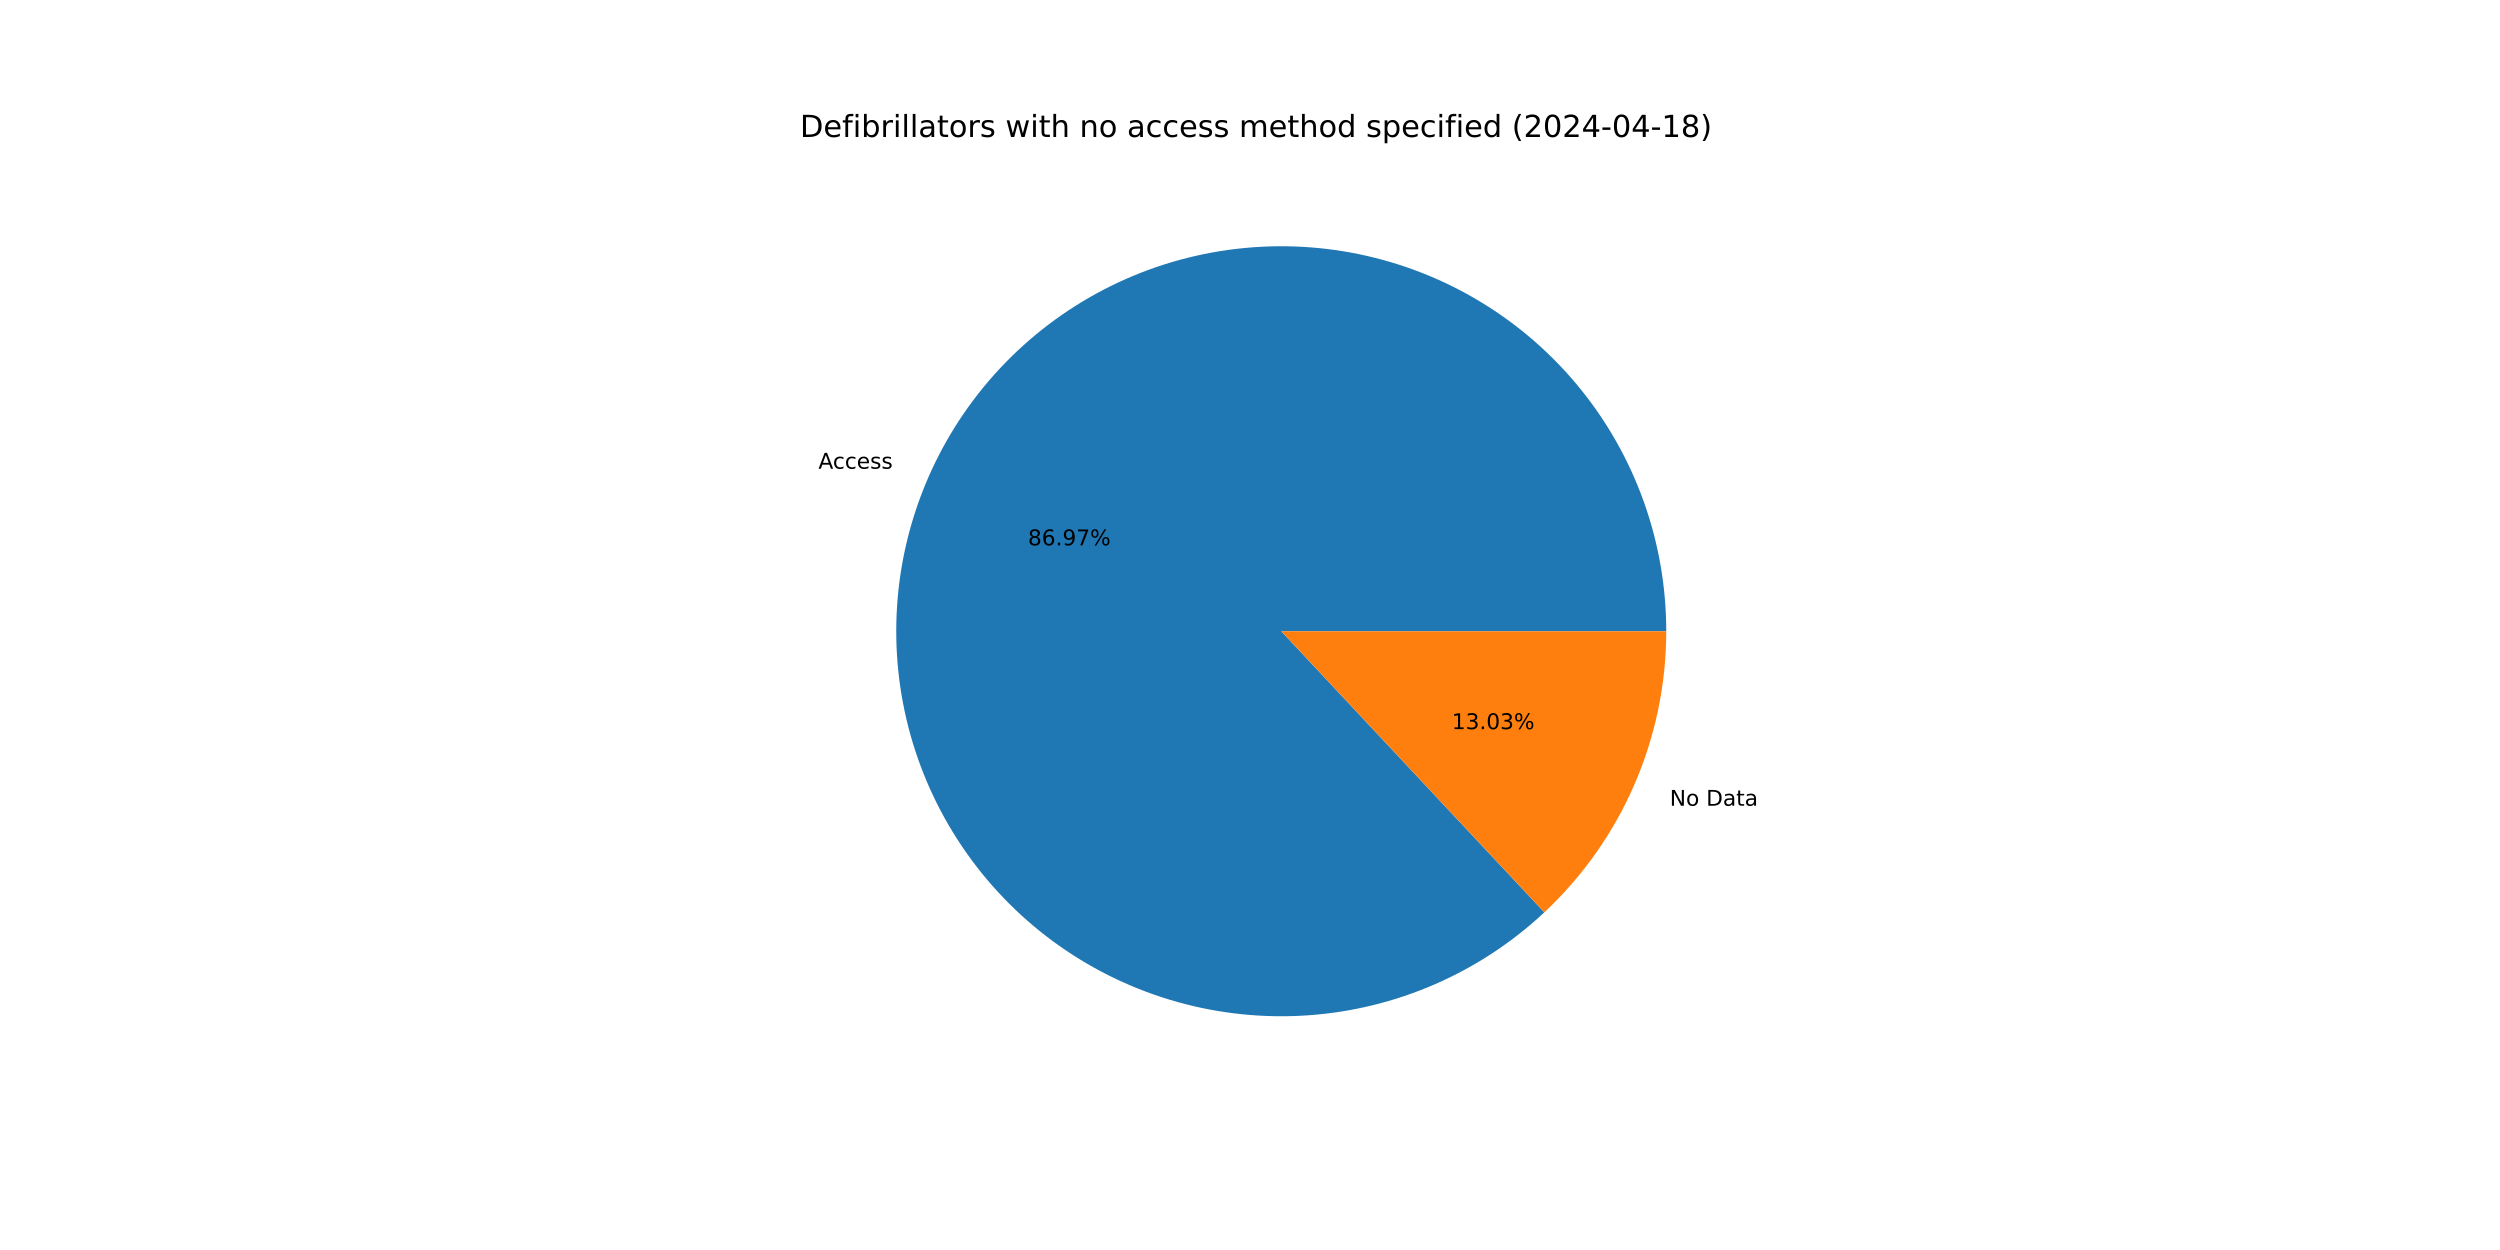
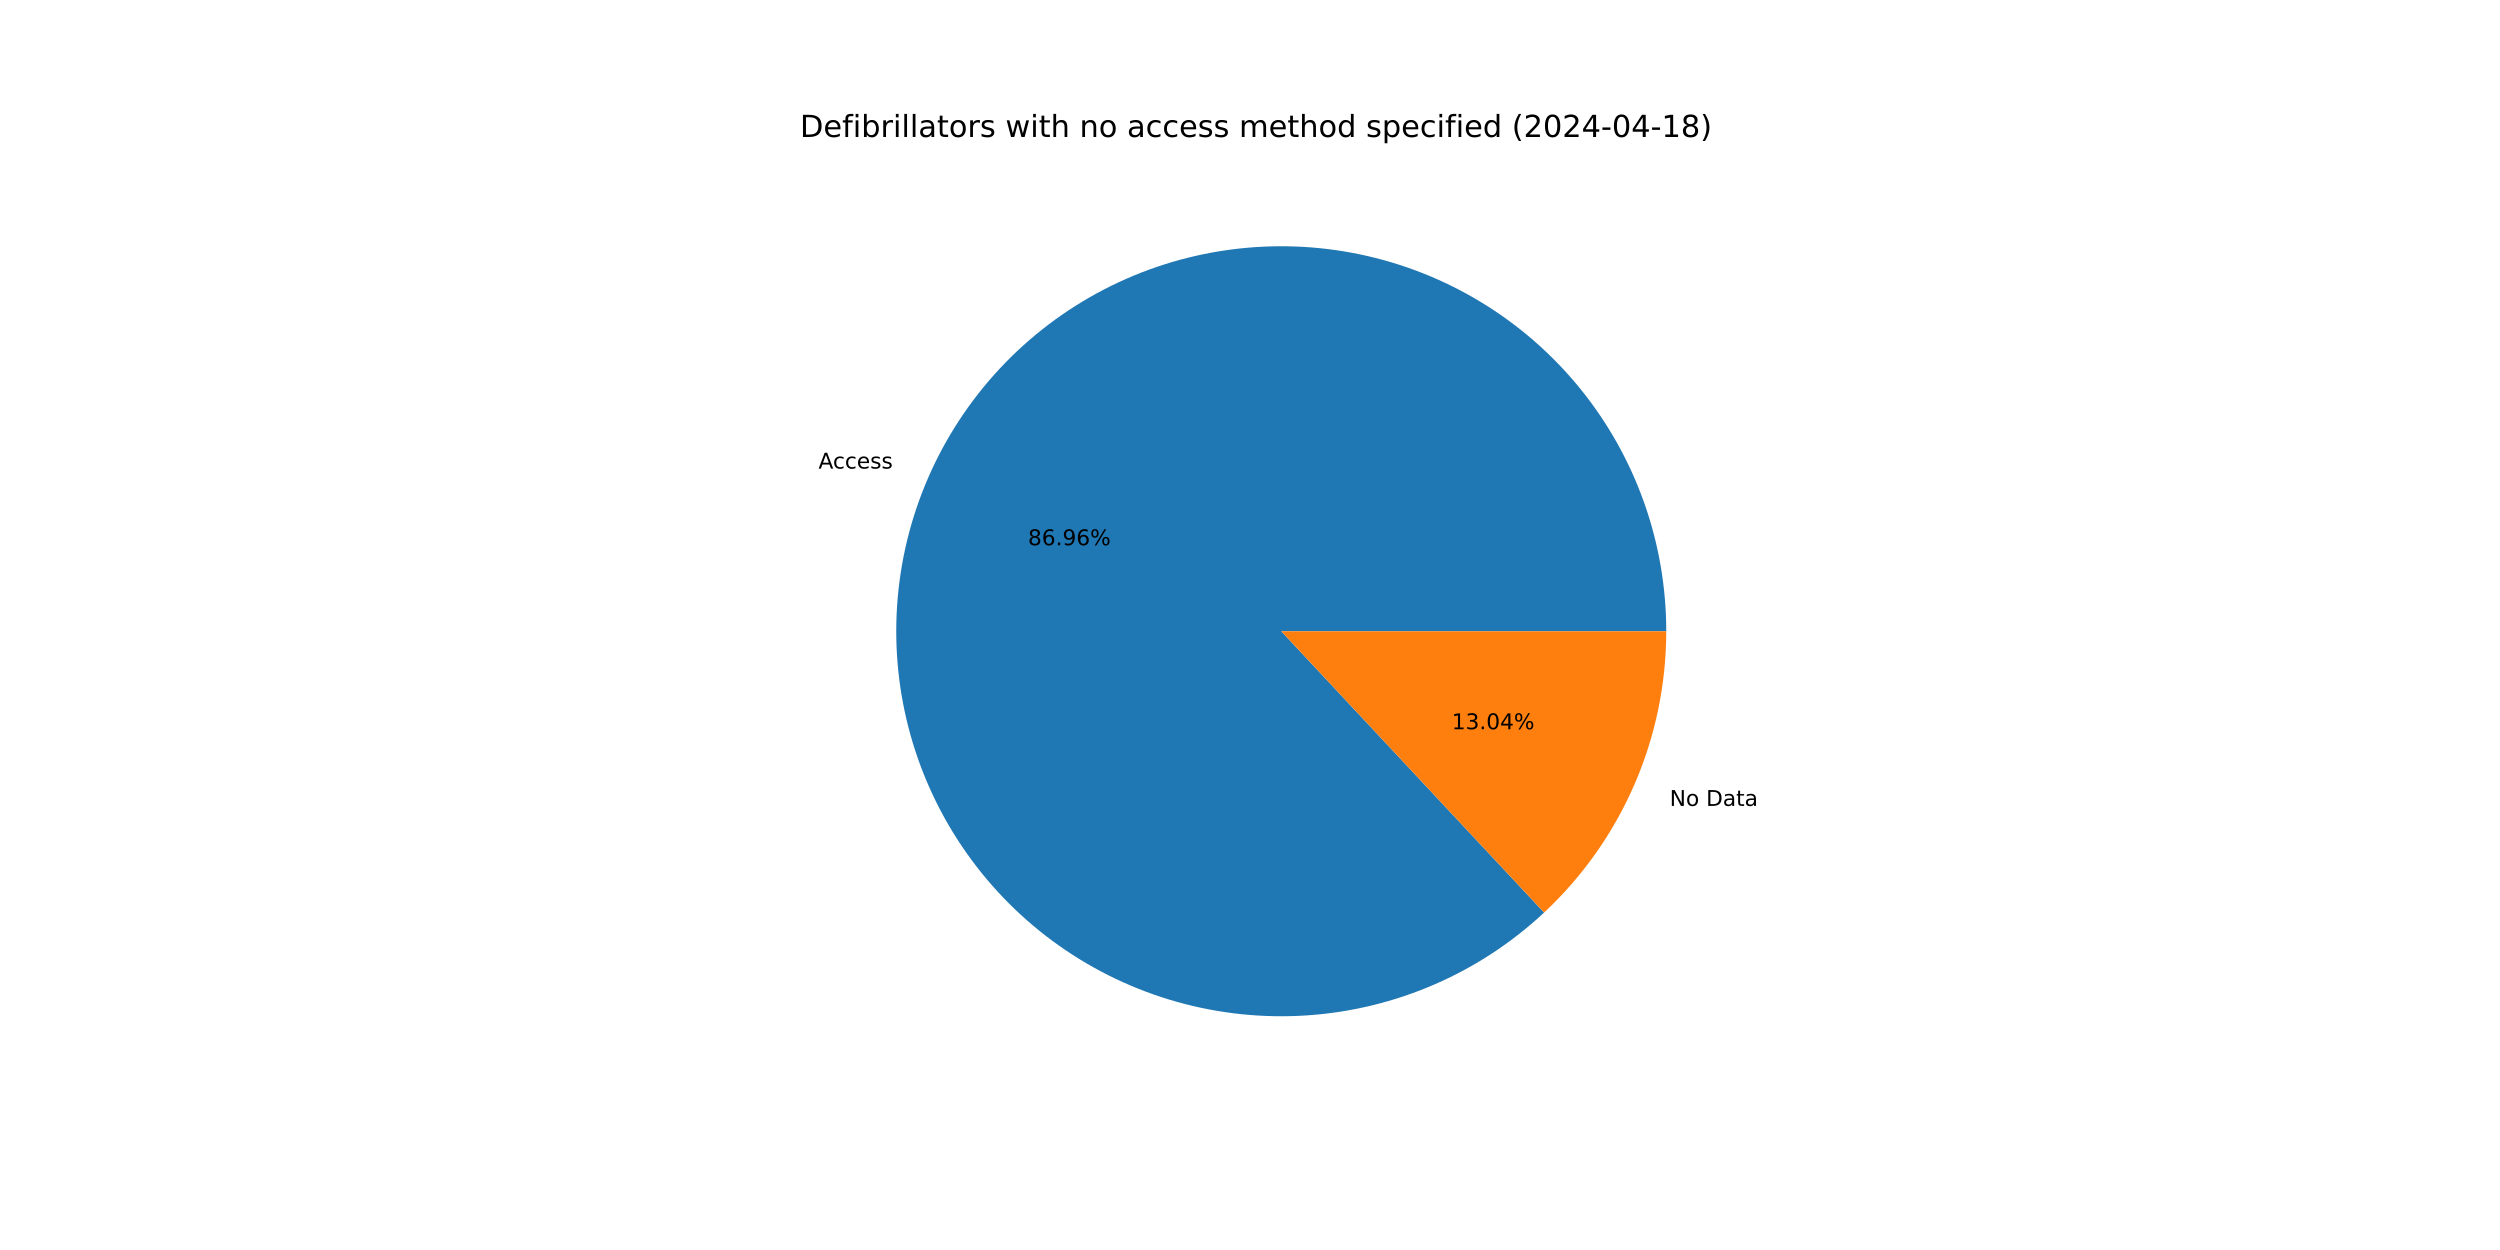
<svg xmlns="http://www.w3.org/2000/svg" xmlns:xlink="http://www.w3.org/1999/xlink" width="1152pt" height="576pt" viewBox="0 0 1152 576" version="1.1">
  <defs>
    <style type="text/css">*{stroke-linejoin: round; stroke-linecap: butt}</style>
  </defs>
  <g id="figure_1">
    <g id="patch_1">
      <path d="M 0 576  L 1152 576  L 1152 0  L 0 0  z " style="fill: #ffffff" />
    </g>
    <g id="axes_1">
      <g id="patch_2">
-         <path d="M 767.808 290.88  C 767.808 270.634 764.342 250.536 757.561 231.459  C 750.779 212.382 740.782 194.605 728.003 178.902  C 715.223 163.198 699.849 149.797 682.548 139.281  C 665.247 128.765 646.273 121.287 626.449 117.173  C 606.625 113.059 586.242 112.369 566.185 115.132  C 546.128 117.896 526.691 124.073 508.718 133.394  C 490.745 142.716 474.5 155.046 460.688 169.85  C 446.875 184.653 435.698 201.712 427.642 220.286  C 419.586 238.861 414.768 258.678 413.398 278.878  C 412.029 299.079 414.127 319.365 419.602 338.857  C 425.078 358.349 433.85 376.761 445.537 393.293  C 457.225 409.825 471.657 424.235 488.207 435.898  C 504.757 447.561 523.182 456.305 542.683 461.75  C 562.183 467.196 582.472 469.263 602.67 467.863  C 622.868 466.463 642.678 461.615 661.241 453.531  C 679.803 445.446 696.845 434.243 711.627 420.408  L 590.4 290.88  z " style="fill: #1f77b4" />
+         <path d="M 767.808 290.88  C 767.808 270.636 764.343 250.541 757.564 231.467  C 750.784 212.392 740.79 194.618 728.014 178.915  C 715.238 163.213 699.868 149.812 682.571 139.294  C 665.274 128.777 646.303 121.297 626.483 117.18  C 606.662 113.063 586.283 112.368 566.228 115.126  C 546.173 117.885 526.738 124.055 508.765 133.37  C 490.792 142.686 474.545 155.009 460.729 169.805  C 446.914 184.602 435.732 201.654 427.67 220.223  C 419.607 238.791 414.782 258.604 413.404 278.801  C 412.025 298.997 414.114 319.281 419.579 338.773  C 425.044 358.265 433.805 376.679 445.482 393.215  C 457.159 409.751 471.581 424.167 488.122 435.838  C 504.663 447.509 523.08 456.263 542.574 461.72  C 562.068 467.177 582.353 469.258 602.549 467.872  C 622.745 466.485 642.556 461.652 661.121 453.582  C 679.687 445.513 696.735 434.324 711.526 420.503  L 590.4 290.88  z " style="fill: #1f77b4" />
      </g>
      <g id="patch_3">
-         <path d="M 711.627 420.408  C 729.358 403.813 743.494 383.753 753.158 361.474  C 762.821 339.194 767.808 315.165 767.808 290.88  L 590.4 290.88  z " style="fill: #ff7f0e" />
+         <path d="M 711.526 420.503  C 729.287 403.906 743.449 383.835 753.13 361.537  C 762.812 339.24 767.808 315.189 767.808 290.88  L 590.4 290.88  z " style="fill: #ff7f0e" />
      </g>
      <g id="matplotlib.axis_1" />
      <g id="matplotlib.axis_2" />
      <g id="text_1">
-         <g transform="translate(377.1319 215.9865) scale(0.1 -0.1)">
+         <g transform="translate(377.1623 215.9164) scale(0.1 -0.1)">
          <defs>
            <path id="DejaVuSans-41" d="M 2188 4044  L 1331 1722  L 3047 1722  L 2188 4044  z M 1831 4666  L 2547 4666  L 4325 0  L 3669 0  L 3244 1197  L 1141 1197  L 716 0  L 50 0  L 1831 4666  z " transform="scale(0.015625)" />
            <path id="DejaVuSans-63" d="M 3122 3366  L 3122 2828  Q 2878 2963 2633 3030  Q 2388 3097 2138 3097  Q 1578 3097 1268 2742  Q 959 2388 959 1747  Q 959 1106 1268 751  Q 1578 397 2138 397  Q 2388 397 2633 464  Q 2878 531 3122 666  L 3122 134  Q 2881 22 2623 -34  Q 2366 -91 2075 -91  Q 1284 -91 818 406  Q 353 903 353 1747  Q 353 2603 823 3093  Q 1294 3584 2113 3584  Q 2378 3584 2631 3529  Q 2884 3475 3122 3366  z " transform="scale(0.015625)" />
            <path id="DejaVuSans-65" d="M 3597 1894  L 3597 1613  L 953 1613  Q 991 1019 1311 708  Q 1631 397 2203 397  Q 2534 397 2845 478  Q 3156 559 3463 722  L 3463 178  Q 3153 47 2828 -22  Q 2503 -91 2169 -91  Q 1331 -91 842 396  Q 353 884 353 1716  Q 353 2575 817 3079  Q 1281 3584 2069 3584  Q 2775 3584 3186 3129  Q 3597 2675 3597 1894  z M 3022 2063  Q 3016 2534 2758 2815  Q 2500 3097 2075 3097  Q 1594 3097 1305 2825  Q 1016 2553 972 2059  L 3022 2063  z " transform="scale(0.015625)" />
            <path id="DejaVuSans-73" d="M 2834 3397  L 2834 2853  Q 2591 2978 2328 3040  Q 2066 3103 1784 3103  Q 1356 3103 1142 2972  Q 928 2841 928 2578  Q 928 2378 1081 2264  Q 1234 2150 1697 2047  L 1894 2003  Q 2506 1872 2764 1633  Q 3022 1394 3022 966  Q 3022 478 2636 193  Q 2250 -91 1575 -91  Q 1294 -91 989 -36  Q 684 19 347 128  L 347 722  Q 666 556 975 473  Q 1284 391 1588 391  Q 1994 391 2212 530  Q 2431 669 2431 922  Q 2431 1156 2273 1281  Q 2116 1406 1581 1522  L 1381 1569  Q 847 1681 609 1914  Q 372 2147 372 2553  Q 372 3047 722 3315  Q 1072 3584 1716 3584  Q 2034 3584 2315 3537  Q 2597 3491 2834 3397  z " transform="scale(0.015625)" />
          </defs>
          <use xlink:href="#DejaVuSans-41" />
          <use xlink:href="#DejaVuSans-63" x="66.658" />
          <use xlink:href="#DejaVuSans-63" x="121.639" />
          <use xlink:href="#DejaVuSans-65" x="176.619" />
          <use xlink:href="#DejaVuSans-73" x="238.143" />
          <use xlink:href="#DejaVuSans-73" x="290.242" />
        </g>
      </g>
      <g id="text_2">
-         <g transform="translate(473.6804 251.2833) scale(0.1 -0.1)">
+         <g transform="translate(473.697 251.245) scale(0.1 -0.1)">
          <defs>
            <path id="DejaVuSans-38" d="M 2034 2216  Q 1584 2216 1326 1975  Q 1069 1734 1069 1313  Q 1069 891 1326 650  Q 1584 409 2034 409  Q 2484 409 2743 651  Q 3003 894 3003 1313  Q 3003 1734 2745 1975  Q 2488 2216 2034 2216  z M 1403 2484  Q 997 2584 770 2862  Q 544 3141 544 3541  Q 544 4100 942 4425  Q 1341 4750 2034 4750  Q 2731 4750 3128 4425  Q 3525 4100 3525 3541  Q 3525 3141 3298 2862  Q 3072 2584 2669 2484  Q 3125 2378 3379 2068  Q 3634 1759 3634 1313  Q 3634 634 3220 271  Q 2806 -91 2034 -91  Q 1263 -91 848 271  Q 434 634 434 1313  Q 434 1759 690 2068  Q 947 2378 1403 2484  z M 1172 3481  Q 1172 3119 1398 2916  Q 1625 2713 2034 2713  Q 2441 2713 2670 2916  Q 2900 3119 2900 3481  Q 2900 3844 2670 4047  Q 2441 4250 2034 4250  Q 1625 4250 1398 4047  Q 1172 3844 1172 3481  z " transform="scale(0.015625)" />
            <path id="DejaVuSans-36" d="M 2113 2584  Q 1688 2584 1439 2293  Q 1191 2003 1191 1497  Q 1191 994 1439 701  Q 1688 409 2113 409  Q 2538 409 2786 701  Q 3034 994 3034 1497  Q 3034 2003 2786 2293  Q 2538 2584 2113 2584  z M 3366 4563  L 3366 3988  Q 3128 4100 2886 4159  Q 2644 4219 2406 4219  Q 1781 4219 1451 3797  Q 1122 3375 1075 2522  Q 1259 2794 1537 2939  Q 1816 3084 2150 3084  Q 2853 3084 3261 2657  Q 3669 2231 3669 1497  Q 3669 778 3244 343  Q 2819 -91 2113 -91  Q 1303 -91 875 529  Q 447 1150 447 2328  Q 447 3434 972 4092  Q 1497 4750 2381 4750  Q 2619 4750 2861 4703  Q 3103 4656 3366 4563  z " transform="scale(0.015625)" />
            <path id="DejaVuSans-2e" d="M 684 794  L 1344 794  L 1344 0  L 684 0  L 684 794  z " transform="scale(0.015625)" />
            <path id="DejaVuSans-39" d="M 703 97  L 703 672  Q 941 559 1184 500  Q 1428 441 1663 441  Q 2288 441 2617 861  Q 2947 1281 2994 2138  Q 2813 1869 2534 1725  Q 2256 1581 1919 1581  Q 1219 1581 811 2004  Q 403 2428 403 3163  Q 403 3881 828 4315  Q 1253 4750 1959 4750  Q 2769 4750 3195 4129  Q 3622 3509 3622 2328  Q 3622 1225 3098 567  Q 2575 -91 1691 -91  Q 1453 -91 1209 -44  Q 966 3 703 97  z M 1959 2075  Q 2384 2075 2632 2365  Q 2881 2656 2881 3163  Q 2881 3666 2632 3958  Q 2384 4250 1959 4250  Q 1534 4250 1286 3958  Q 1038 3666 1038 3163  Q 1038 2656 1286 2365  Q 1534 2075 1959 2075  z " transform="scale(0.015625)" />
-             <path id="DejaVuSans-37" d="M 525 4666  L 3525 4666  L 3525 4397  L 1831 0  L 1172 0  L 2766 4134  L 525 4134  L 525 4666  z " transform="scale(0.015625)" />
            <path id="DejaVuSans-25" d="M 4653 2053  Q 4381 2053 4226 1822  Q 4072 1591 4072 1178  Q 4072 772 4226 539  Q 4381 306 4653 306  Q 4919 306 5073 539  Q 5228 772 5228 1178  Q 5228 1588 5073 1820  Q 4919 2053 4653 2053  z M 4653 2450  Q 5147 2450 5437 2106  Q 5728 1763 5728 1178  Q 5728 594 5436 251  Q 5144 -91 4653 -91  Q 4153 -91 3862 251  Q 3572 594 3572 1178  Q 3572 1766 3864 2108  Q 4156 2450 4653 2450  z M 1428 4353  Q 1159 4353 1004 4120  Q 850 3888 850 3481  Q 850 3069 1003 2837  Q 1156 2606 1428 2606  Q 1700 2606 1854 2837  Q 2009 3069 2009 3481  Q 2009 3884 1853 4118  Q 1697 4353 1428 4353  z M 4250 4750  L 4750 4750  L 1831 -91  L 1331 -91  L 4250 4750  z M 1428 4750  Q 1922 4750 2215 4408  Q 2509 4066 2509 3481  Q 2509 2891 2217 2550  Q 1925 2209 1428 2209  Q 931 2209 642 2551  Q 353 2894 353 3481  Q 353 4063 643 4406  Q 934 4750 1428 4750  z " transform="scale(0.015625)" />
          </defs>
          <use xlink:href="#DejaVuSans-38" />
          <use xlink:href="#DejaVuSans-36" x="63.623" />
          <use xlink:href="#DejaVuSans-2e" x="127.246" />
          <use xlink:href="#DejaVuSans-39" x="159.033" />
-           <use xlink:href="#DejaVuSans-37" x="222.656" />
+           <use xlink:href="#DejaVuSans-36" x="222.656" />
          <use xlink:href="#DejaVuSans-25" x="286.279" />
        </g>
      </g>
      <g id="text_3">
-         <g transform="translate(769.4338 371.2923) scale(0.1 -0.1)">
+         <g transform="translate(769.4033 371.3623) scale(0.1 -0.1)">
          <defs>
            <path id="DejaVuSans-4e" d="M 628 4666  L 1478 4666  L 3547 763  L 3547 4666  L 4159 4666  L 4159 0  L 3309 0  L 1241 3903  L 1241 0  L 628 0  L 628 4666  z " transform="scale(0.015625)" />
            <path id="DejaVuSans-6f" d="M 1959 3097  Q 1497 3097 1228 2736  Q 959 2375 959 1747  Q 959 1119 1226 758  Q 1494 397 1959 397  Q 2419 397 2687 759  Q 2956 1122 2956 1747  Q 2956 2369 2687 2733  Q 2419 3097 1959 3097  z M 1959 3584  Q 2709 3584 3137 3096  Q 3566 2609 3566 1747  Q 3566 888 3137 398  Q 2709 -91 1959 -91  Q 1206 -91 779 398  Q 353 888 353 1747  Q 353 2609 779 3096  Q 1206 3584 1959 3584  z " transform="scale(0.015625)" />
            <path id="DejaVuSans-20" transform="scale(0.015625)" />
            <path id="DejaVuSans-44" d="M 1259 4147  L 1259 519  L 2022 519  Q 2988 519 3436 956  Q 3884 1394 3884 2338  Q 3884 3275 3436 3711  Q 2988 4147 2022 4147  L 1259 4147  z M 628 4666  L 1925 4666  Q 3281 4666 3915 4102  Q 4550 3538 4550 2338  Q 4550 1131 3912 565  Q 3275 0 1925 0  L 628 0  L 628 4666  z " transform="scale(0.015625)" />
            <path id="DejaVuSans-61" d="M 2194 1759  Q 1497 1759 1228 1600  Q 959 1441 959 1056  Q 959 750 1161 570  Q 1363 391 1709 391  Q 2188 391 2477 730  Q 2766 1069 2766 1631  L 2766 1759  L 2194 1759  z M 3341 1997  L 3341 0  L 2766 0  L 2766 531  Q 2569 213 2275 61  Q 1981 -91 1556 -91  Q 1019 -91 701 211  Q 384 513 384 1019  Q 384 1609 779 1909  Q 1175 2209 1959 2209  L 2766 2209  L 2766 2266  Q 2766 2663 2505 2880  Q 2244 3097 1772 3097  Q 1472 3097 1187 3025  Q 903 2953 641 2809  L 641 3341  Q 956 3463 1253 3523  Q 1550 3584 1831 3584  Q 2591 3584 2966 3190  Q 3341 2797 3341 1997  z " transform="scale(0.015625)" />
            <path id="DejaVuSans-74" d="M 1172 4494  L 1172 3500  L 2356 3500  L 2356 3053  L 1172 3053  L 1172 1153  Q 1172 725 1289 603  Q 1406 481 1766 481  L 2356 481  L 2356 0  L 1766 0  Q 1100 0 847 248  Q 594 497 594 1153  L 594 3053  L 172 3053  L 172 3500  L 594 3500  L 594 4494  L 1172 4494  z " transform="scale(0.015625)" />
          </defs>
          <use xlink:href="#DejaVuSans-4e" />
          <use xlink:href="#DejaVuSans-6f" x="74.805" />
          <use xlink:href="#DejaVuSans-20" x="135.986" />
          <use xlink:href="#DejaVuSans-44" x="167.773" />
          <use xlink:href="#DejaVuSans-61" x="244.775" />
          <use xlink:href="#DejaVuSans-74" x="306.055" />
          <use xlink:href="#DejaVuSans-61" x="345.264" />
        </g>
      </g>
      <g id="text_4">
-         <g transform="translate(668.9899 335.9955) scale(0.1 -0.1)">
+         <g transform="translate(668.9733 336.0337) scale(0.1 -0.1)">
          <defs>
            <path id="DejaVuSans-31" d="M 794 531  L 1825 531  L 1825 4091  L 703 3866  L 703 4441  L 1819 4666  L 2450 4666  L 2450 531  L 3481 531  L 3481 0  L 794 0  L 794 531  z " transform="scale(0.015625)" />
            <path id="DejaVuSans-33" d="M 2597 2516  Q 3050 2419 3304 2112  Q 3559 1806 3559 1356  Q 3559 666 3084 287  Q 2609 -91 1734 -91  Q 1441 -91 1130 -33  Q 819 25 488 141  L 488 750  Q 750 597 1062 519  Q 1375 441 1716 441  Q 2309 441 2620 675  Q 2931 909 2931 1356  Q 2931 1769 2642 2001  Q 2353 2234 1838 2234  L 1294 2234  L 1294 2753  L 1863 2753  Q 2328 2753 2575 2939  Q 2822 3125 2822 3475  Q 2822 3834 2567 4026  Q 2313 4219 1838 4219  Q 1578 4219 1281 4162  Q 984 4106 628 3988  L 628 4550  Q 988 4650 1302 4700  Q 1616 4750 1894 4750  Q 2613 4750 3031 4423  Q 3450 4097 3450 3541  Q 3450 3153 3228 2886  Q 3006 2619 2597 2516  z " transform="scale(0.015625)" />
            <path id="DejaVuSans-30" d="M 2034 4250  Q 1547 4250 1301 3770  Q 1056 3291 1056 2328  Q 1056 1369 1301 889  Q 1547 409 2034 409  Q 2525 409 2770 889  Q 3016 1369 3016 2328  Q 3016 3291 2770 3770  Q 2525 4250 2034 4250  z M 2034 4750  Q 2819 4750 3233 4129  Q 3647 3509 3647 2328  Q 3647 1150 3233 529  Q 2819 -91 2034 -91  Q 1250 -91 836 529  Q 422 1150 422 2328  Q 422 3509 836 4129  Q 1250 4750 2034 4750  z " transform="scale(0.015625)" />
+             <path id="DejaVuSans-34" d="M 2419 4116  L 825 1625  L 2419 1625  L 2419 4116  z M 2253 4666  L 3047 4666  L 3047 1625  L 3713 1625  L 3713 1100  L 3047 1100  L 3047 0  L 2419 0  L 2419 1100  L 313 1100  L 313 1709  L 2253 4666  z " transform="scale(0.015625)" />
          </defs>
          <use xlink:href="#DejaVuSans-31" />
          <use xlink:href="#DejaVuSans-33" x="63.623" />
          <use xlink:href="#DejaVuSans-2e" x="127.246" />
          <use xlink:href="#DejaVuSans-30" x="159.033" />
-           <use xlink:href="#DejaVuSans-33" x="222.656" />
+           <use xlink:href="#DejaVuSans-34" x="222.656" />
          <use xlink:href="#DejaVuSans-25" x="286.279" />
        </g>
      </g>
      <g id="text_5">
        <g transform="translate(368.64 63.12) scale(0.14 -0.14)">
          <defs>
            <path id="DejaVuSans-66" d="M 2375 4863  L 2375 4384  L 1825 4384  Q 1516 4384 1395 4259  Q 1275 4134 1275 3809  L 1275 3500  L 2222 3500  L 2222 3053  L 1275 3053  L 1275 0  L 697 0  L 697 3053  L 147 3053  L 147 3500  L 697 3500  L 697 3744  Q 697 4328 969 4595  Q 1241 4863 1831 4863  L 2375 4863  z " transform="scale(0.015625)" />
            <path id="DejaVuSans-69" d="M 603 3500  L 1178 3500  L 1178 0  L 603 0  L 603 3500  z M 603 4863  L 1178 4863  L 1178 4134  L 603 4134  L 603 4863  z " transform="scale(0.015625)" />
            <path id="DejaVuSans-62" d="M 3116 1747  Q 3116 2381 2855 2742  Q 2594 3103 2138 3103  Q 1681 3103 1420 2742  Q 1159 2381 1159 1747  Q 1159 1113 1420 752  Q 1681 391 2138 391  Q 2594 391 2855 752  Q 3116 1113 3116 1747  z M 1159 2969  Q 1341 3281 1617 3432  Q 1894 3584 2278 3584  Q 2916 3584 3314 3078  Q 3713 2572 3713 1747  Q 3713 922 3314 415  Q 2916 -91 2278 -91  Q 1894 -91 1617 61  Q 1341 213 1159 525  L 1159 0  L 581 0  L 581 4863  L 1159 4863  L 1159 2969  z " transform="scale(0.015625)" />
            <path id="DejaVuSans-72" d="M 2631 2963  Q 2534 3019 2420 3045  Q 2306 3072 2169 3072  Q 1681 3072 1420 2755  Q 1159 2438 1159 1844  L 1159 0  L 581 0  L 581 3500  L 1159 3500  L 1159 2956  Q 1341 3275 1631 3429  Q 1922 3584 2338 3584  Q 2397 3584 2469 3576  Q 2541 3569 2628 3553  L 2631 2963  z " transform="scale(0.015625)" />
            <path id="DejaVuSans-6c" d="M 603 4863  L 1178 4863  L 1178 0  L 603 0  L 603 4863  z " transform="scale(0.015625)" />
            <path id="DejaVuSans-77" d="M 269 3500  L 844 3500  L 1563 769  L 2278 3500  L 2956 3500  L 3675 769  L 4391 3500  L 4966 3500  L 4050 0  L 3372 0  L 2619 2869  L 1863 0  L 1184 0  L 269 3500  z " transform="scale(0.015625)" />
            <path id="DejaVuSans-68" d="M 3513 2113  L 3513 0  L 2938 0  L 2938 2094  Q 2938 2591 2744 2837  Q 2550 3084 2163 3084  Q 1697 3084 1428 2787  Q 1159 2491 1159 1978  L 1159 0  L 581 0  L 581 4863  L 1159 4863  L 1159 2956  Q 1366 3272 1645 3428  Q 1925 3584 2291 3584  Q 2894 3584 3203 3211  Q 3513 2838 3513 2113  z " transform="scale(0.015625)" />
            <path id="DejaVuSans-6e" d="M 3513 2113  L 3513 0  L 2938 0  L 2938 2094  Q 2938 2591 2744 2837  Q 2550 3084 2163 3084  Q 1697 3084 1428 2787  Q 1159 2491 1159 1978  L 1159 0  L 581 0  L 581 3500  L 1159 3500  L 1159 2956  Q 1366 3272 1645 3428  Q 1925 3584 2291 3584  Q 2894 3584 3203 3211  Q 3513 2838 3513 2113  z " transform="scale(0.015625)" />
            <path id="DejaVuSans-6d" d="M 3328 2828  Q 3544 3216 3844 3400  Q 4144 3584 4550 3584  Q 5097 3584 5394 3201  Q 5691 2819 5691 2113  L 5691 0  L 5113 0  L 5113 2094  Q 5113 2597 4934 2840  Q 4756 3084 4391 3084  Q 3944 3084 3684 2787  Q 3425 2491 3425 1978  L 3425 0  L 2847 0  L 2847 2094  Q 2847 2600 2669 2842  Q 2491 3084 2119 3084  Q 1678 3084 1418 2786  Q 1159 2488 1159 1978  L 1159 0  L 581 0  L 581 3500  L 1159 3500  L 1159 2956  Q 1356 3278 1631 3431  Q 1906 3584 2284 3584  Q 2666 3584 2933 3390  Q 3200 3197 3328 2828  z " transform="scale(0.015625)" />
            <path id="DejaVuSans-64" d="M 2906 2969  L 2906 4863  L 3481 4863  L 3481 0  L 2906 0  L 2906 525  Q 2725 213 2448 61  Q 2172 -91 1784 -91  Q 1150 -91 751 415  Q 353 922 353 1747  Q 353 2572 751 3078  Q 1150 3584 1784 3584  Q 2172 3584 2448 3432  Q 2725 3281 2906 2969  z M 947 1747  Q 947 1113 1208 752  Q 1469 391 1925 391  Q 2381 391 2643 752  Q 2906 1113 2906 1747  Q 2906 2381 2643 2742  Q 2381 3103 1925 3103  Q 1469 3103 1208 2742  Q 947 2381 947 1747  z " transform="scale(0.015625)" />
            <path id="DejaVuSans-70" d="M 1159 525  L 1159 -1331  L 581 -1331  L 581 3500  L 1159 3500  L 1159 2969  Q 1341 3281 1617 3432  Q 1894 3584 2278 3584  Q 2916 3584 3314 3078  Q 3713 2572 3713 1747  Q 3713 922 3314 415  Q 2916 -91 2278 -91  Q 1894 -91 1617 61  Q 1341 213 1159 525  z M 3116 1747  Q 3116 2381 2855 2742  Q 2594 3103 2138 3103  Q 1681 3103 1420 2742  Q 1159 2381 1159 1747  Q 1159 1113 1420 752  Q 1681 391 2138 391  Q 2594 391 2855 752  Q 3116 1113 3116 1747  z " transform="scale(0.015625)" />
            <path id="DejaVuSans-28" d="M 1984 4856  Q 1566 4138 1362 3434  Q 1159 2731 1159 2009  Q 1159 1288 1364 580  Q 1569 -128 1984 -844  L 1484 -844  Q 1016 -109 783 600  Q 550 1309 550 2009  Q 550 2706 781 3412  Q 1013 4119 1484 4856  L 1984 4856  z " transform="scale(0.015625)" />
            <path id="DejaVuSans-32" d="M 1228 531  L 3431 531  L 3431 0  L 469 0  L 469 531  Q 828 903 1448 1529  Q 2069 2156 2228 2338  Q 2531 2678 2651 2914  Q 2772 3150 2772 3378  Q 2772 3750 2511 3984  Q 2250 4219 1831 4219  Q 1534 4219 1204 4116  Q 875 4013 500 3803  L 500 4441  Q 881 4594 1212 4672  Q 1544 4750 1819 4750  Q 2544 4750 2975 4387  Q 3406 4025 3406 3419  Q 3406 3131 3298 2873  Q 3191 2616 2906 2266  Q 2828 2175 2409 1742  Q 1991 1309 1228 531  z " transform="scale(0.015625)" />
-             <path id="DejaVuSans-34" d="M 2419 4116  L 825 1625  L 2419 1625  L 2419 4116  z M 2253 4666  L 3047 4666  L 3047 1625  L 3713 1625  L 3713 1100  L 3047 1100  L 3047 0  L 2419 0  L 2419 1100  L 313 1100  L 313 1709  L 2253 4666  z " transform="scale(0.015625)" />
            <path id="DejaVuSans-2d" d="M 313 2009  L 1997 2009  L 1997 1497  L 313 1497  L 313 2009  z " transform="scale(0.015625)" />
            <path id="DejaVuSans-29" d="M 513 4856  L 1013 4856  Q 1481 4119 1714 3412  Q 1947 2706 1947 2009  Q 1947 1309 1714 600  Q 1481 -109 1013 -844  L 513 -844  Q 928 -128 1133 580  Q 1338 1288 1338 2009  Q 1338 2731 1133 3434  Q 928 4138 513 4856  z " transform="scale(0.015625)" />
          </defs>
          <use xlink:href="#DejaVuSans-44" />
          <use xlink:href="#DejaVuSans-65" x="77.002" />
          <use xlink:href="#DejaVuSans-66" x="138.525" />
          <use xlink:href="#DejaVuSans-69" x="173.73" />
          <use xlink:href="#DejaVuSans-62" x="201.514" />
          <use xlink:href="#DejaVuSans-72" x="264.99" />
          <use xlink:href="#DejaVuSans-69" x="306.104" />
          <use xlink:href="#DejaVuSans-6c" x="333.887" />
          <use xlink:href="#DejaVuSans-6c" x="361.67" />
          <use xlink:href="#DejaVuSans-61" x="389.453" />
          <use xlink:href="#DejaVuSans-74" x="450.732" />
          <use xlink:href="#DejaVuSans-6f" x="489.941" />
          <use xlink:href="#DejaVuSans-72" x="551.123" />
          <use xlink:href="#DejaVuSans-73" x="592.236" />
          <use xlink:href="#DejaVuSans-20" x="644.336" />
          <use xlink:href="#DejaVuSans-77" x="676.123" />
          <use xlink:href="#DejaVuSans-69" x="757.91" />
          <use xlink:href="#DejaVuSans-74" x="785.693" />
          <use xlink:href="#DejaVuSans-68" x="824.902" />
          <use xlink:href="#DejaVuSans-20" x="888.281" />
          <use xlink:href="#DejaVuSans-6e" x="920.068" />
          <use xlink:href="#DejaVuSans-6f" x="983.447" />
          <use xlink:href="#DejaVuSans-20" x="1044.629" />
          <use xlink:href="#DejaVuSans-61" x="1076.416" />
          <use xlink:href="#DejaVuSans-63" x="1137.695" />
          <use xlink:href="#DejaVuSans-63" x="1192.676" />
          <use xlink:href="#DejaVuSans-65" x="1247.656" />
          <use xlink:href="#DejaVuSans-73" x="1309.18" />
          <use xlink:href="#DejaVuSans-73" x="1361.279" />
          <use xlink:href="#DejaVuSans-20" x="1413.379" />
          <use xlink:href="#DejaVuSans-6d" x="1445.166" />
          <use xlink:href="#DejaVuSans-65" x="1542.578" />
          <use xlink:href="#DejaVuSans-74" x="1604.102" />
          <use xlink:href="#DejaVuSans-68" x="1643.311" />
          <use xlink:href="#DejaVuSans-6f" x="1706.689" />
          <use xlink:href="#DejaVuSans-64" x="1767.871" />
          <use xlink:href="#DejaVuSans-20" x="1831.348" />
          <use xlink:href="#DejaVuSans-73" x="1863.135" />
          <use xlink:href="#DejaVuSans-70" x="1915.234" />
          <use xlink:href="#DejaVuSans-65" x="1978.711" />
          <use xlink:href="#DejaVuSans-63" x="2040.234" />
          <use xlink:href="#DejaVuSans-69" x="2095.215" />
          <use xlink:href="#DejaVuSans-66" x="2122.998" />
          <use xlink:href="#DejaVuSans-69" x="2158.203" />
          <use xlink:href="#DejaVuSans-65" x="2185.986" />
          <use xlink:href="#DejaVuSans-64" x="2247.51" />
          <use xlink:href="#DejaVuSans-20" x="2310.986" />
          <use xlink:href="#DejaVuSans-28" x="2342.773" />
          <use xlink:href="#DejaVuSans-32" x="2381.787" />
          <use xlink:href="#DejaVuSans-30" x="2445.41" />
          <use xlink:href="#DejaVuSans-32" x="2509.033" />
          <use xlink:href="#DejaVuSans-34" x="2572.656" />
          <use xlink:href="#DejaVuSans-2d" x="2636.279" />
          <use xlink:href="#DejaVuSans-30" x="2672.363" />
          <use xlink:href="#DejaVuSans-34" x="2735.986" />
          <use xlink:href="#DejaVuSans-2d" x="2799.609" />
          <use xlink:href="#DejaVuSans-31" x="2835.693" />
          <use xlink:href="#DejaVuSans-38" x="2899.316" />
          <use xlink:href="#DejaVuSans-29" x="2962.939" />
        </g>
      </g>
    </g>
  </g>
</svg>
